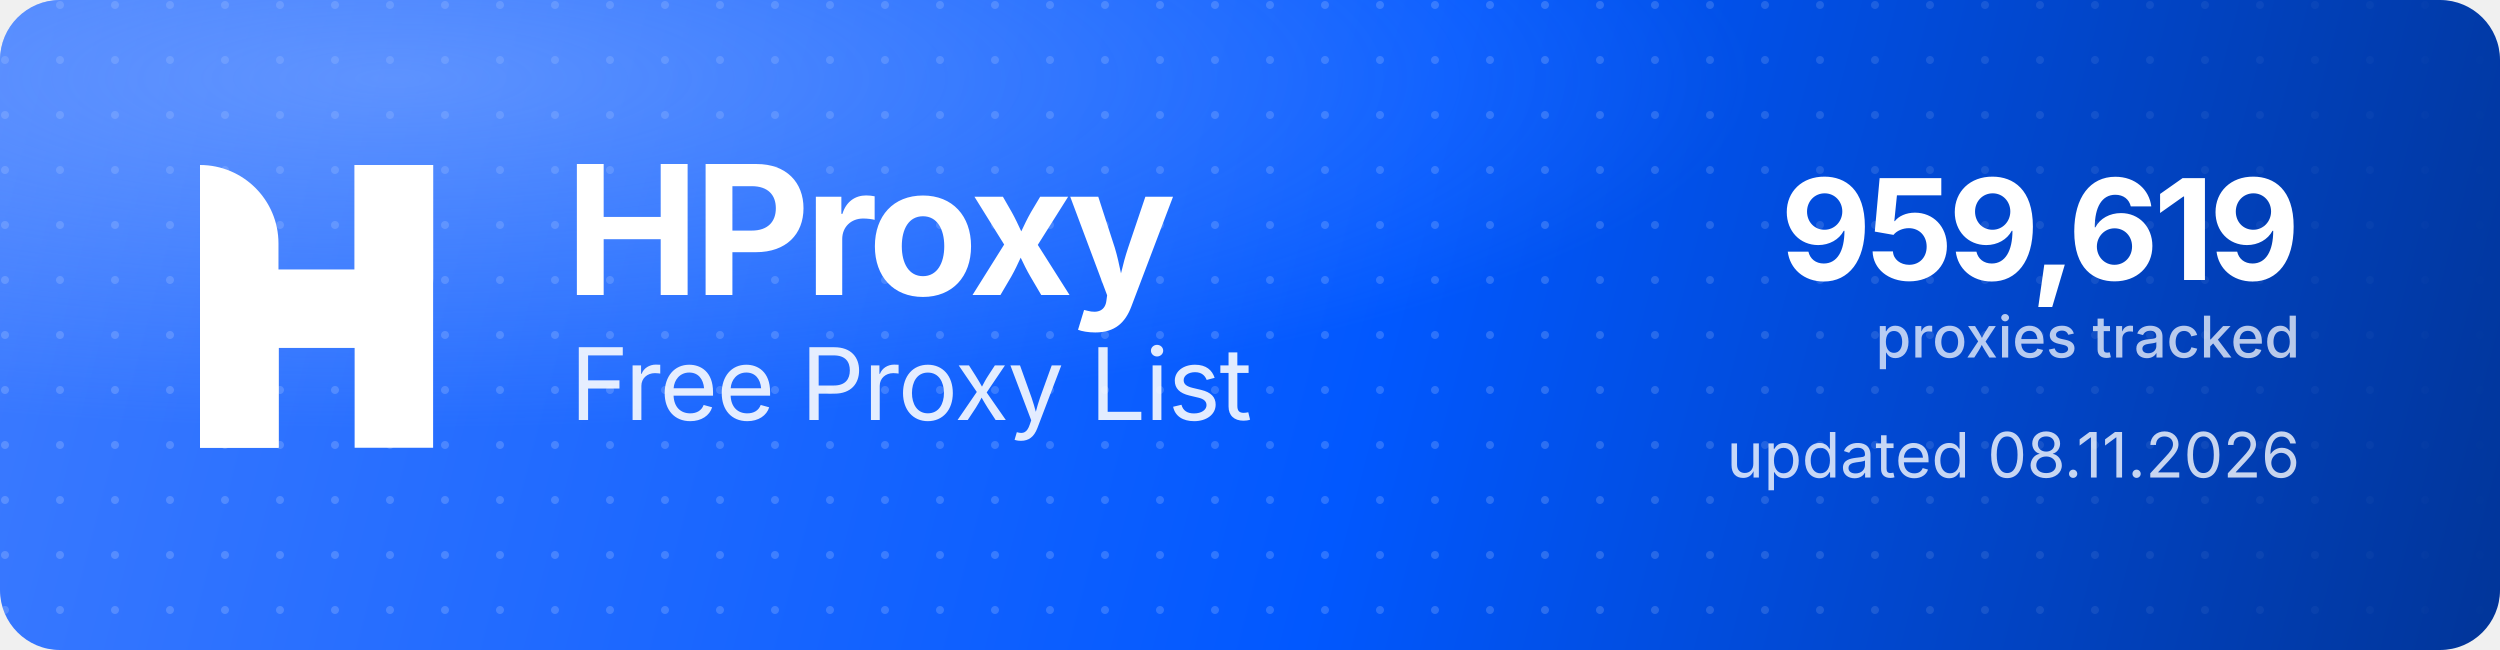
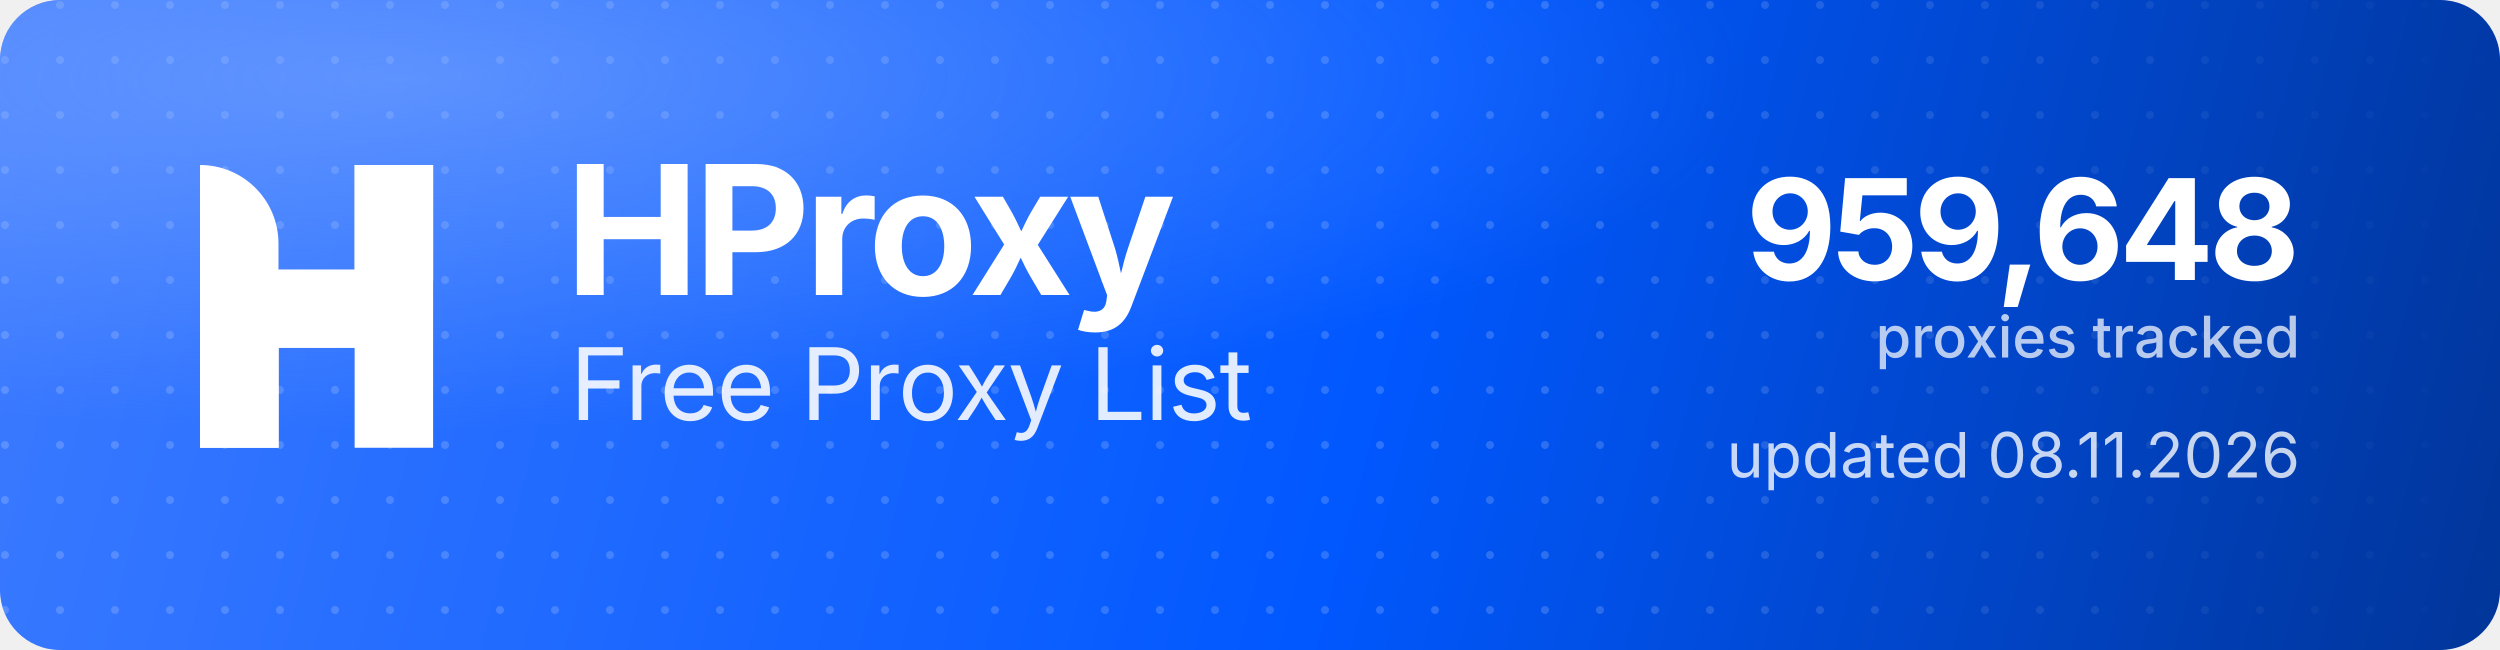
<svg xmlns="http://www.w3.org/2000/svg" width="1000" height="260" viewBox="0 0 1000 260" role="img" aria-label="HProxy Free Proxy List">
  <defs>
    <linearGradient id="hp-bg" x1="0" y1="0" x2="1000" y2="260" gradientUnits="userSpaceOnUse">
      <stop offset="0" stop-color="#3D7BFF" />
      <stop offset="0.55" stop-color="#0158FF" />
      <stop offset="1" stop-color="#013599" />
    </linearGradient>
    <radialGradient id="hp-glow" cx="0.16" cy="0.12" r="0.9">
      <stop offset="0" stop-color="#8FB4FF" stop-opacity="0.5" />
      <stop offset="0.6" stop-color="#8FB4FF" stop-opacity="0" />
    </radialGradient>
    <pattern id="hp-dots" width="22" height="22" patternUnits="userSpaceOnUse">
      <circle cx="2" cy="2" r="1.6" fill="#FFFFFF" fill-opacity="0.17" />
    </pattern>
    <linearGradient id="hp-dot-fade" x1="0" y1="0" x2="1000" y2="0" gradientUnits="userSpaceOnUse">
      <stop offset="0" stop-color="#FFFFFF" stop-opacity="1" />
      <stop offset="0.62" stop-color="#FFFFFF" stop-opacity="1" />
      <stop offset="1" stop-color="#FFFFFF" stop-opacity="0" />
    </linearGradient>
    <mask id="hp-dot-mask">
      <rect width="1000" height="260" fill="url(#hp-dot-fade)" />
    </mask>
  </defs>
  <rect width="1000" height="260" rx="24" fill="url(#hp-bg)" />
  <rect width="1000" height="260" rx="24" fill="url(#hp-dots)" mask="url(#hp-dot-mask)" />
  <rect width="1000" height="260" rx="24" fill="url(#hp-glow)" />
  <g transform="translate(80,66) scale(4.35)" fill="#FFFFFF">
    <path d="M0 0V0C3.985 0 7.216 3.231 7.216 7.216V26H0V0Z" />
    <rect x="14.219" width="7.216" height="26" />
    <path d="M7.235 26H0V15.971C0 12.455 2.851 9.604 6.367 9.604H14.22V0H21.437V10.453C21.437 13.97 18.586 16.82 15.069 16.82H7.235V26Z" />
  </g>
  <text x="226" y="118" font-family="'Geist','Inter','Segoe UI',system-ui,-apple-system,Helvetica,Arial,sans-serif" font-size="72" font-weight="700" letter-spacing="-2.3" fill="#FFFFFF">HProxy</text>
  <text x="228" y="168" font-family="'Geist','Inter','Segoe UI',system-ui,-apple-system,Helvetica,Arial,sans-serif" font-size="40" font-weight="400" letter-spacing="-0.5" fill="#FFFFFF" fill-opacity="0.88">Free Proxy List</text>
-   <text x="920" y="112" text-anchor="end" font-family="'Geist','Inter','Segoe UI',system-ui,-apple-system,Helvetica,Arial,sans-serif" font-size="56" font-weight="700" letter-spacing="-2" fill="#FFFFFF">959,619</text>
+   <text x="920" y="112" text-anchor="end" font-family="'Geist','Inter','Segoe UI',system-ui,-apple-system,Helvetica,Arial,sans-serif" font-size="56" font-weight="700" letter-spacing="-2" fill="#FFFFFF">959,648</text>
  <text x="920" y="143" text-anchor="end" font-family="'Geist','Inter','Segoe UI',system-ui,-apple-system,Helvetica,Arial,sans-serif" font-size="23" font-weight="500" fill="#FFFFFF" fill-opacity="0.72">proxies tracked</text>
  <text x="920" y="191" text-anchor="end" font-family="'Geist','Inter','Segoe UI',system-ui,-apple-system,Helvetica,Arial,sans-serif" font-size="25" font-weight="400" fill="#FFFFFF" fill-opacity="0.78">updated 08.11.2026</text>
</svg>
